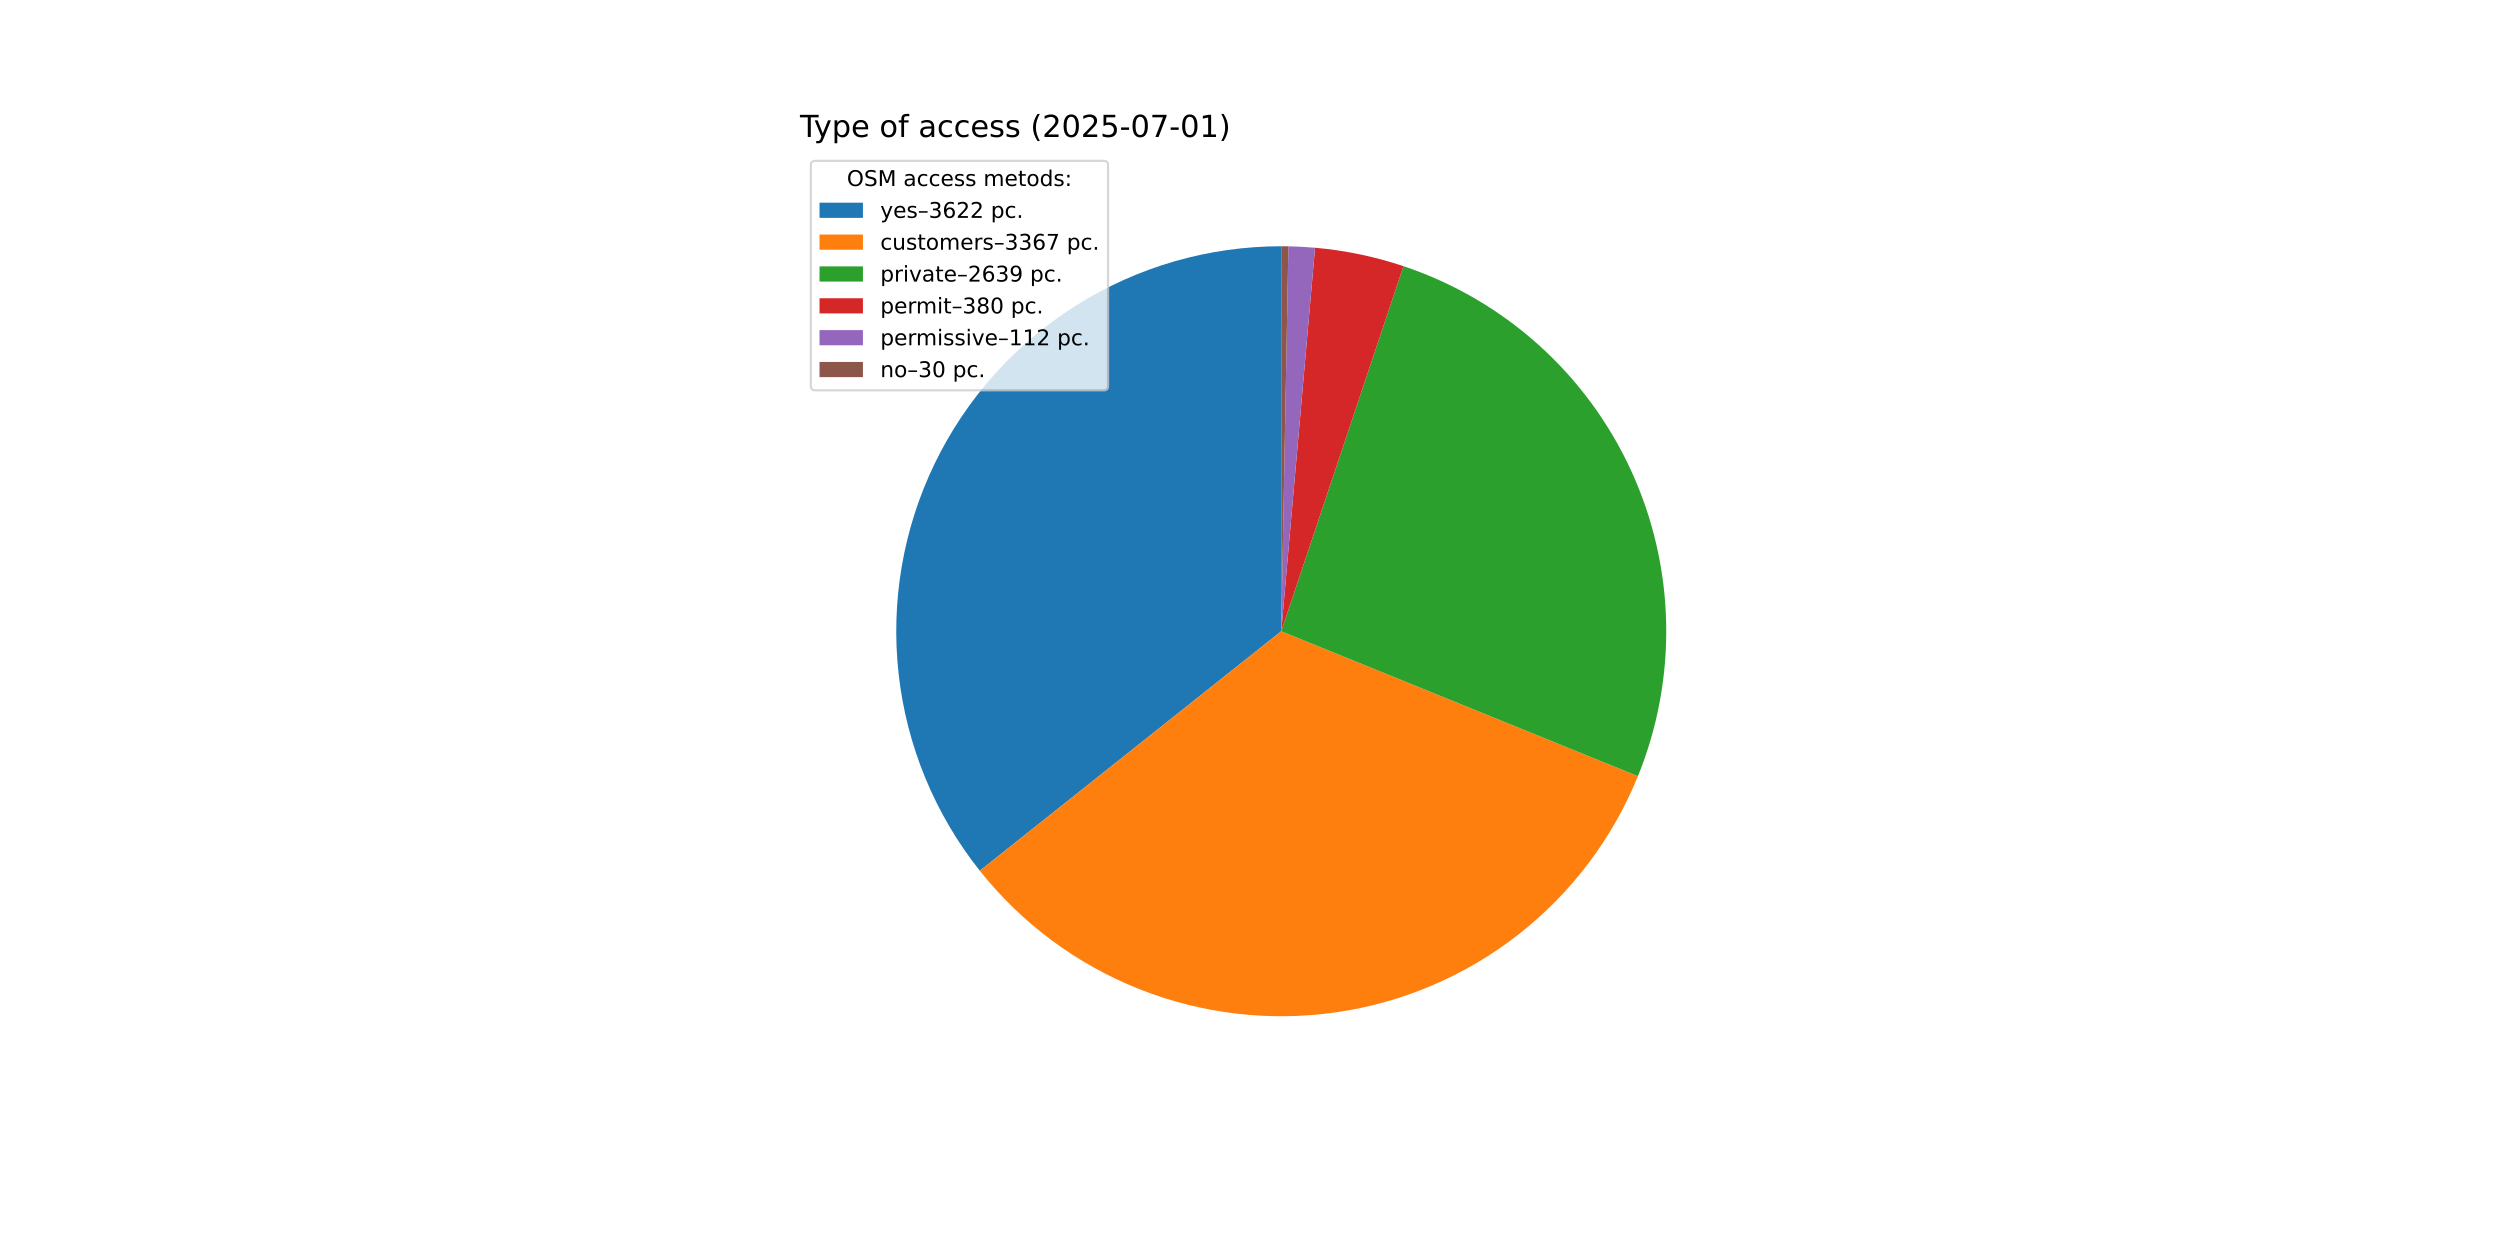
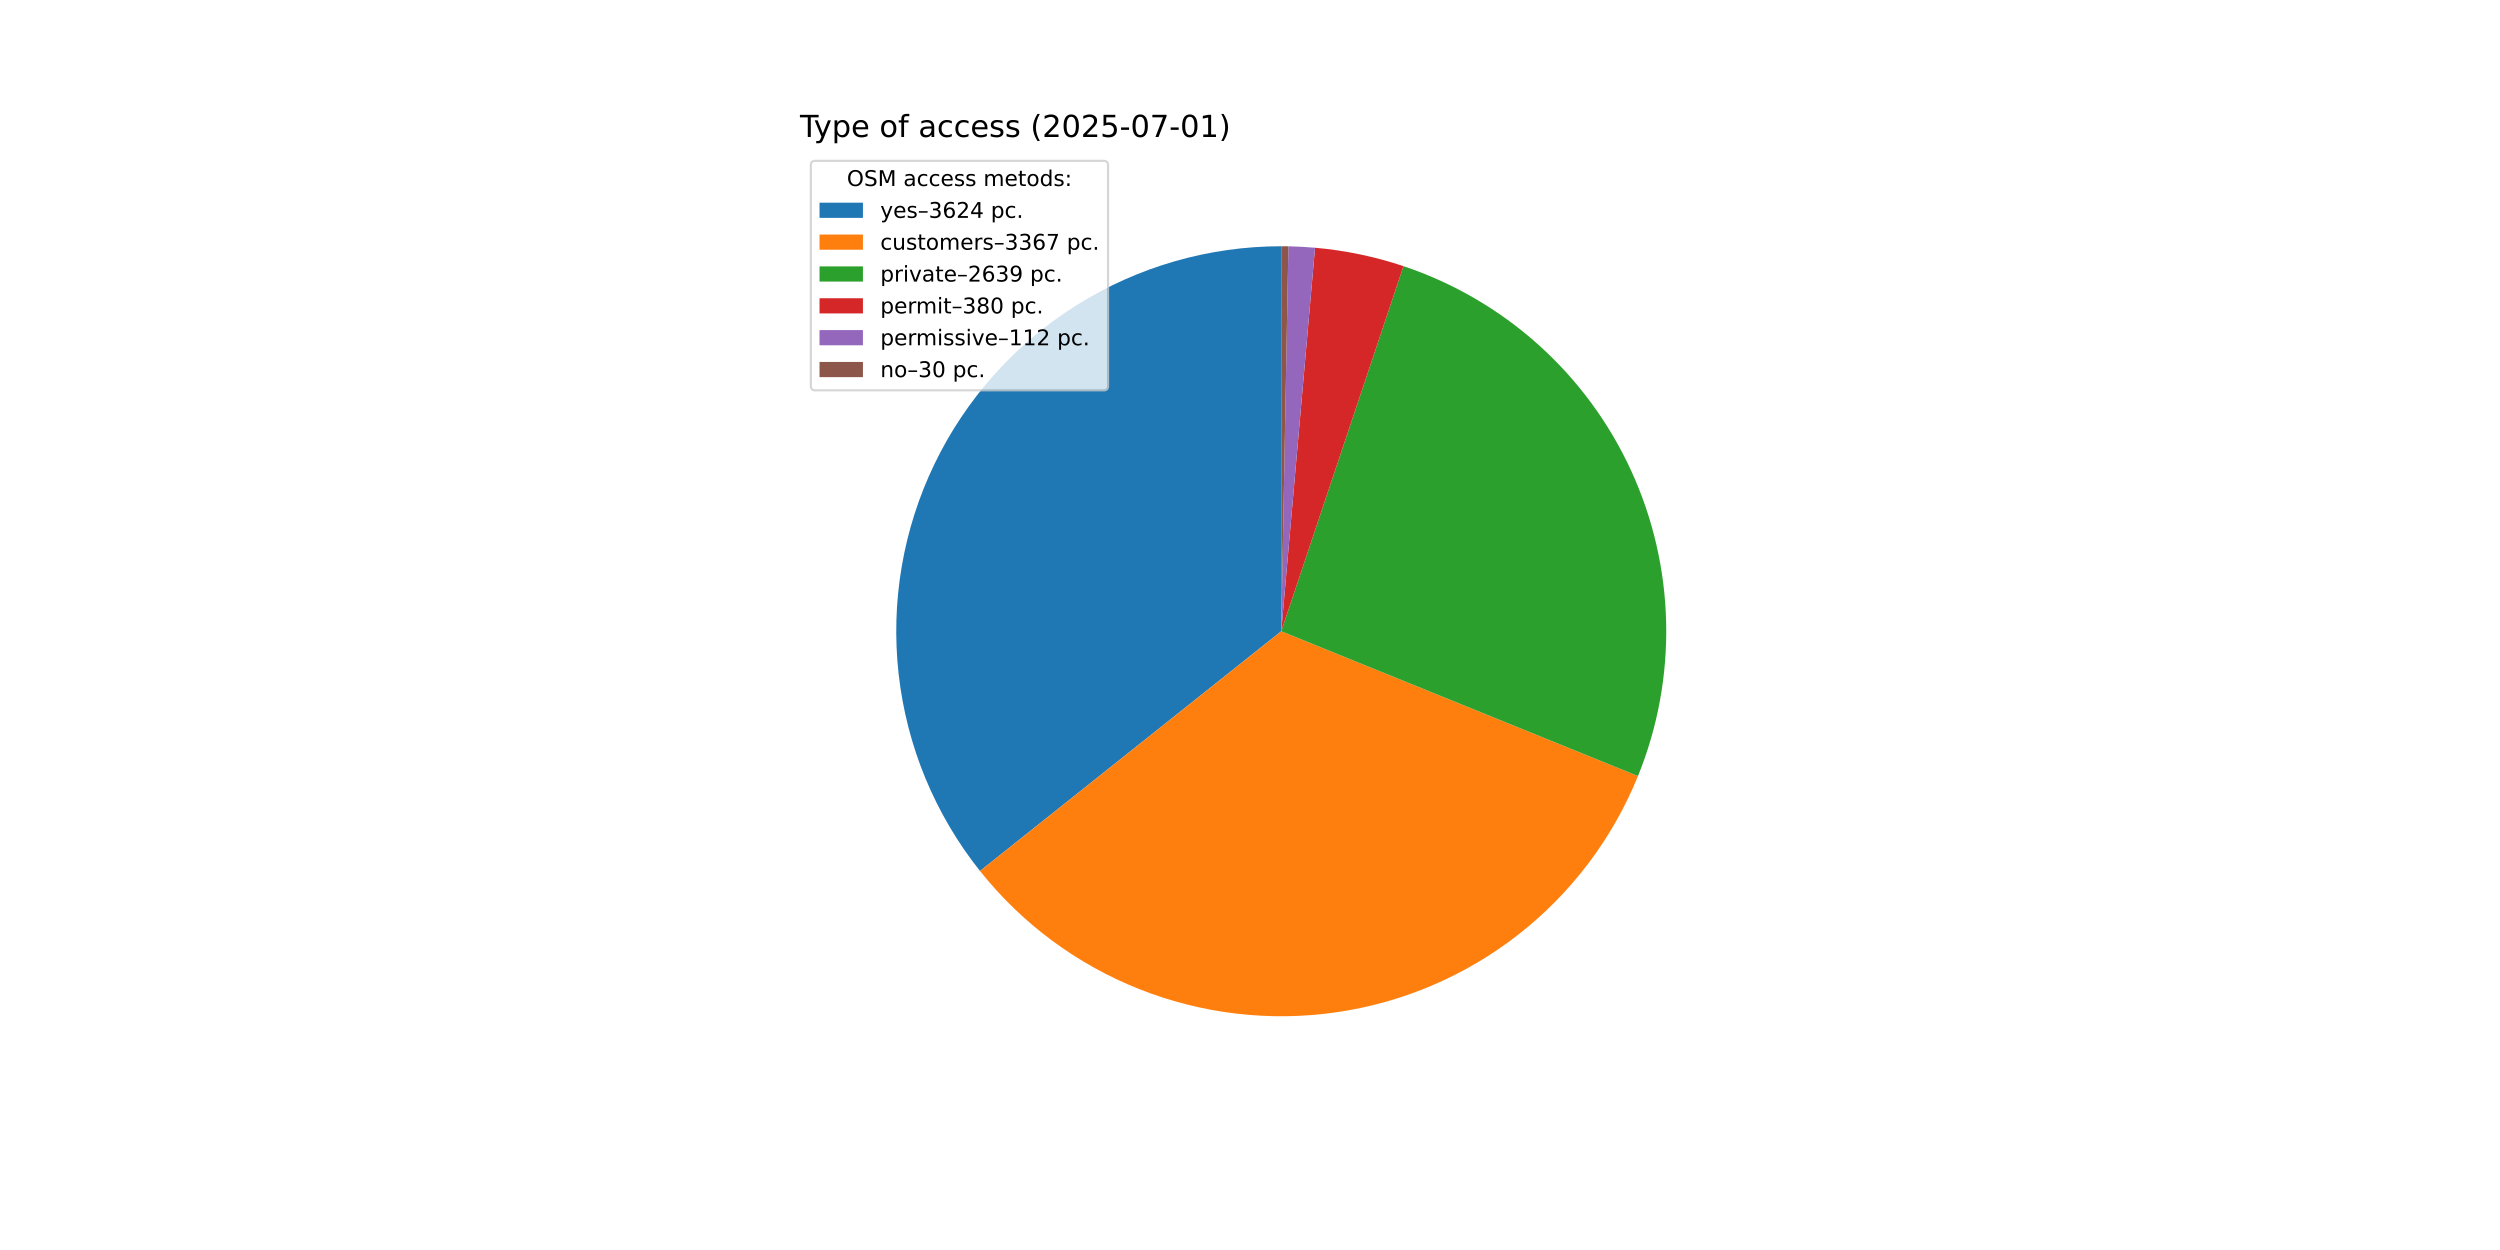
<svg xmlns="http://www.w3.org/2000/svg" xmlns:xlink="http://www.w3.org/1999/xlink" width="1152pt" height="576pt" viewBox="0 0 1152 576" version="1.1">
  <defs>
    <style type="text/css">*{stroke-linejoin: round; stroke-linecap: butt}</style>
  </defs>
  <g id="figure_1">
    <g id="patch_1">
      <path d="M 0 576  L 1152 576  L 1152 0  L 0 0  z " style="fill: #ffffff" />
    </g>
    <g id="axes_1">
      <g id="patch_2">
-         <path d="M 590.4 113.472  C 557.037 113.472 524.341 122.883 496.083 140.621  C 467.825 158.358 445.136 183.711 430.632 213.757  C 416.129 243.803 410.391 277.339 414.08 310.498  C 417.769 343.656 430.739 375.111 451.492 401.234  L 590.4 290.88  z " style="fill: #1f77b4" />
+         <path d="M 590.4 113.472  C 557.025 113.472 524.317 122.89 496.053 140.639  C 467.789 158.388 445.099 183.758 430.602 213.821  C 416.105 243.883 410.381 277.435 414.092 310.603  C 417.802 343.771 430.798 375.229 451.58 401.345  L 590.4 290.88  z " style="fill: #1f77b4" />
      </g>
      <g id="patch_3">
-         <path d="M 451.492 401.234  C 470.767 425.497 496.067 444.291 524.862 455.739  C 553.657 467.186 584.956 470.892 615.628 466.485  C 646.3 462.079 675.29 449.712 699.698 430.621  C 724.106 411.53 743.092 386.374 754.757 357.666  L 590.4 290.88  z " style="fill: #ff7f0e" />
+         <path d="M 451.58 401.345  C 470.87 425.587 496.179 444.359 524.976 455.784  C 553.774 467.209 585.068 470.894 615.732 466.47  C 646.395 462.046 675.372 449.667 699.766 430.568  C 724.16 411.469 743.131 386.309 754.783 357.603  L 590.4 290.88  z " style="fill: #ff7f0e" />
      </g>
      <g id="patch_4">
-         <path d="M 754.757 357.666  C 763.88 335.214 768.307 311.128 767.763 286.899  C 767.22 262.67 761.717 238.808 751.595 216.787  C 741.474 194.767 726.946 175.052 708.912 158.863  C 690.877 142.673 669.715 130.349 646.734 122.654  L 590.4 290.88  z " style="fill: #2ca02c" />
+         <path d="M 754.783 357.603  C 763.896 335.151 768.313 311.069 767.762 286.845  C 767.211 262.621 761.703 238.765 751.578 216.751  C 741.454 194.737 726.926 175.029 708.893 158.846  C 690.859 142.662 669.7 130.343 646.724 122.65  L 590.4 290.88  z " style="fill: #2ca02c" />
      </g>
      <g id="patch_5">
-         <path d="M 646.734 122.654  C 640.137 120.445 633.416 118.625 626.605 117.206  C 619.794 115.786 612.905 114.768 605.975 114.157  L 590.4 290.88  z " style="fill: #d62728" />
+         <path d="M 646.724 122.65  C 640.127 120.442 633.407 118.623 626.598 117.204  C 619.788 115.785 612.901 114.767 605.972 114.157  L 590.4 290.88  z " style="fill: #d62728" />
      </g>
      <g id="patch_6">
-         <path d="M 605.975 114.157  C 603.933 113.977 601.887 113.832 599.84 113.723  C 597.793 113.614 595.744 113.541 593.695 113.503  L 590.4 290.88  z " style="fill: #9467bd" />
+         <path d="M 605.972 114.157  C 603.93 113.977 601.885 113.832 599.838 113.723  C 597.792 113.614 595.743 113.541 593.694 113.503  L 590.4 290.88  z " style="fill: #9467bd" />
      </g>
      <g id="patch_7">
-         <path d="M 593.695 113.503  C 593.146 113.492 592.596 113.485 592.047 113.48  C 591.498 113.475 590.949 113.472 590.4 113.472  L 590.4 290.88  z " style="fill: #8c564b" />
+         <path d="M 593.694 113.503  C 593.145 113.492 592.596 113.485 592.047 113.48  C 591.498 113.475 590.949 113.472 590.4 113.472  L 590.4 290.88  z " style="fill: #8c564b" />
      </g>
      <g id="matplotlib.axis_1" />
      <g id="matplotlib.axis_2" />
      <g id="text_1">
        <g transform="translate(368.64 63.12) scale(0.14 -0.14)">
          <defs>
            <path id="DejaVuSans-54" d="M -19 4666  L 3928 4666  L 3928 4134  L 2272 4134  L 2272 0  L 1638 0  L 1638 4134  L -19 4134  L -19 4666  z " transform="scale(0.015625)" />
            <path id="DejaVuSans-79" d="M 2059 -325  Q 1816 -950 1584 -1140  Q 1353 -1331 966 -1331  L 506 -1331  L 506 -850  L 844 -850  Q 1081 -850 1212 -737  Q 1344 -625 1503 -206  L 1606 56  L 191 3500  L 800 3500  L 1894 763  L 2988 3500  L 3597 3500  L 2059 -325  z " transform="scale(0.015625)" />
            <path id="DejaVuSans-70" d="M 1159 525  L 1159 -1331  L 581 -1331  L 581 3500  L 1159 3500  L 1159 2969  Q 1341 3281 1617 3432  Q 1894 3584 2278 3584  Q 2916 3584 3314 3078  Q 3713 2572 3713 1747  Q 3713 922 3314 415  Q 2916 -91 2278 -91  Q 1894 -91 1617 61  Q 1341 213 1159 525  z M 3116 1747  Q 3116 2381 2855 2742  Q 2594 3103 2138 3103  Q 1681 3103 1420 2742  Q 1159 2381 1159 1747  Q 1159 1113 1420 752  Q 1681 391 2138 391  Q 2594 391 2855 752  Q 3116 1113 3116 1747  z " transform="scale(0.015625)" />
            <path id="DejaVuSans-65" d="M 3597 1894  L 3597 1613  L 953 1613  Q 991 1019 1311 708  Q 1631 397 2203 397  Q 2534 397 2845 478  Q 3156 559 3463 722  L 3463 178  Q 3153 47 2828 -22  Q 2503 -91 2169 -91  Q 1331 -91 842 396  Q 353 884 353 1716  Q 353 2575 817 3079  Q 1281 3584 2069 3584  Q 2775 3584 3186 3129  Q 3597 2675 3597 1894  z M 3022 2063  Q 3016 2534 2758 2815  Q 2500 3097 2075 3097  Q 1594 3097 1305 2825  Q 1016 2553 972 2059  L 3022 2063  z " transform="scale(0.015625)" />
            <path id="DejaVuSans-20" transform="scale(0.015625)" />
            <path id="DejaVuSans-6f" d="M 1959 3097  Q 1497 3097 1228 2736  Q 959 2375 959 1747  Q 959 1119 1226 758  Q 1494 397 1959 397  Q 2419 397 2687 759  Q 2956 1122 2956 1747  Q 2956 2369 2687 2733  Q 2419 3097 1959 3097  z M 1959 3584  Q 2709 3584 3137 3096  Q 3566 2609 3566 1747  Q 3566 888 3137 398  Q 2709 -91 1959 -91  Q 1206 -91 779 398  Q 353 888 353 1747  Q 353 2609 779 3096  Q 1206 3584 1959 3584  z " transform="scale(0.015625)" />
            <path id="DejaVuSans-66" d="M 2375 4863  L 2375 4384  L 1825 4384  Q 1516 4384 1395 4259  Q 1275 4134 1275 3809  L 1275 3500  L 2222 3500  L 2222 3053  L 1275 3053  L 1275 0  L 697 0  L 697 3053  L 147 3053  L 147 3500  L 697 3500  L 697 3744  Q 697 4328 969 4595  Q 1241 4863 1831 4863  L 2375 4863  z " transform="scale(0.015625)" />
            <path id="DejaVuSans-61" d="M 2194 1759  Q 1497 1759 1228 1600  Q 959 1441 959 1056  Q 959 750 1161 570  Q 1363 391 1709 391  Q 2188 391 2477 730  Q 2766 1069 2766 1631  L 2766 1759  L 2194 1759  z M 3341 1997  L 3341 0  L 2766 0  L 2766 531  Q 2569 213 2275 61  Q 1981 -91 1556 -91  Q 1019 -91 701 211  Q 384 513 384 1019  Q 384 1609 779 1909  Q 1175 2209 1959 2209  L 2766 2209  L 2766 2266  Q 2766 2663 2505 2880  Q 2244 3097 1772 3097  Q 1472 3097 1187 3025  Q 903 2953 641 2809  L 641 3341  Q 956 3463 1253 3523  Q 1550 3584 1831 3584  Q 2591 3584 2966 3190  Q 3341 2797 3341 1997  z " transform="scale(0.015625)" />
            <path id="DejaVuSans-63" d="M 3122 3366  L 3122 2828  Q 2878 2963 2633 3030  Q 2388 3097 2138 3097  Q 1578 3097 1268 2742  Q 959 2388 959 1747  Q 959 1106 1268 751  Q 1578 397 2138 397  Q 2388 397 2633 464  Q 2878 531 3122 666  L 3122 134  Q 2881 22 2623 -34  Q 2366 -91 2075 -91  Q 1284 -91 818 406  Q 353 903 353 1747  Q 353 2603 823 3093  Q 1294 3584 2113 3584  Q 2378 3584 2631 3529  Q 2884 3475 3122 3366  z " transform="scale(0.015625)" />
            <path id="DejaVuSans-73" d="M 2834 3397  L 2834 2853  Q 2591 2978 2328 3040  Q 2066 3103 1784 3103  Q 1356 3103 1142 2972  Q 928 2841 928 2578  Q 928 2378 1081 2264  Q 1234 2150 1697 2047  L 1894 2003  Q 2506 1872 2764 1633  Q 3022 1394 3022 966  Q 3022 478 2636 193  Q 2250 -91 1575 -91  Q 1294 -91 989 -36  Q 684 19 347 128  L 347 722  Q 666 556 975 473  Q 1284 391 1588 391  Q 1994 391 2212 530  Q 2431 669 2431 922  Q 2431 1156 2273 1281  Q 2116 1406 1581 1522  L 1381 1569  Q 847 1681 609 1914  Q 372 2147 372 2553  Q 372 3047 722 3315  Q 1072 3584 1716 3584  Q 2034 3584 2315 3537  Q 2597 3491 2834 3397  z " transform="scale(0.015625)" />
            <path id="DejaVuSans-28" d="M 1984 4856  Q 1566 4138 1362 3434  Q 1159 2731 1159 2009  Q 1159 1288 1364 580  Q 1569 -128 1984 -844  L 1484 -844  Q 1016 -109 783 600  Q 550 1309 550 2009  Q 550 2706 781 3412  Q 1013 4119 1484 4856  L 1984 4856  z " transform="scale(0.015625)" />
            <path id="DejaVuSans-32" d="M 1228 531  L 3431 531  L 3431 0  L 469 0  L 469 531  Q 828 903 1448 1529  Q 2069 2156 2228 2338  Q 2531 2678 2651 2914  Q 2772 3150 2772 3378  Q 2772 3750 2511 3984  Q 2250 4219 1831 4219  Q 1534 4219 1204 4116  Q 875 4013 500 3803  L 500 4441  Q 881 4594 1212 4672  Q 1544 4750 1819 4750  Q 2544 4750 2975 4387  Q 3406 4025 3406 3419  Q 3406 3131 3298 2873  Q 3191 2616 2906 2266  Q 2828 2175 2409 1742  Q 1991 1309 1228 531  z " transform="scale(0.015625)" />
            <path id="DejaVuSans-30" d="M 2034 4250  Q 1547 4250 1301 3770  Q 1056 3291 1056 2328  Q 1056 1369 1301 889  Q 1547 409 2034 409  Q 2525 409 2770 889  Q 3016 1369 3016 2328  Q 3016 3291 2770 3770  Q 2525 4250 2034 4250  z M 2034 4750  Q 2819 4750 3233 4129  Q 3647 3509 3647 2328  Q 3647 1150 3233 529  Q 2819 -91 2034 -91  Q 1250 -91 836 529  Q 422 1150 422 2328  Q 422 3509 836 4129  Q 1250 4750 2034 4750  z " transform="scale(0.015625)" />
            <path id="DejaVuSans-35" d="M 691 4666  L 3169 4666  L 3169 4134  L 1269 4134  L 1269 2991  Q 1406 3038 1543 3061  Q 1681 3084 1819 3084  Q 2600 3084 3056 2656  Q 3513 2228 3513 1497  Q 3513 744 3044 326  Q 2575 -91 1722 -91  Q 1428 -91 1123 -41  Q 819 9 494 109  L 494 744  Q 775 591 1075 516  Q 1375 441 1709 441  Q 2250 441 2565 725  Q 2881 1009 2881 1497  Q 2881 1984 2565 2268  Q 2250 2553 1709 2553  Q 1456 2553 1204 2497  Q 953 2441 691 2322  L 691 4666  z " transform="scale(0.015625)" />
            <path id="DejaVuSans-2d" d="M 313 2009  L 1997 2009  L 1997 1497  L 313 1497  L 313 2009  z " transform="scale(0.015625)" />
            <path id="DejaVuSans-37" d="M 525 4666  L 3525 4666  L 3525 4397  L 1831 0  L 1172 0  L 2766 4134  L 525 4134  L 525 4666  z " transform="scale(0.015625)" />
            <path id="DejaVuSans-31" d="M 794 531  L 1825 531  L 1825 4091  L 703 3866  L 703 4441  L 1819 4666  L 2450 4666  L 2450 531  L 3481 531  L 3481 0  L 794 0  L 794 531  z " transform="scale(0.015625)" />
            <path id="DejaVuSans-29" d="M 513 4856  L 1013 4856  Q 1481 4119 1714 3412  Q 1947 2706 1947 2009  Q 1947 1309 1714 600  Q 1481 -109 1013 -844  L 513 -844  Q 928 -128 1133 580  Q 1338 1288 1338 2009  Q 1338 2731 1133 3434  Q 928 4138 513 4856  z " transform="scale(0.015625)" />
          </defs>
          <use xlink:href="#DejaVuSans-54" />
          <use xlink:href="#DejaVuSans-79" x="45.459" />
          <use xlink:href="#DejaVuSans-70" x="104.639" />
          <use xlink:href="#DejaVuSans-65" x="168.115" />
          <use xlink:href="#DejaVuSans-20" x="229.639" />
          <use xlink:href="#DejaVuSans-6f" x="261.426" />
          <use xlink:href="#DejaVuSans-66" x="322.607" />
          <use xlink:href="#DejaVuSans-20" x="357.812" />
          <use xlink:href="#DejaVuSans-61" x="389.6" />
          <use xlink:href="#DejaVuSans-63" x="450.879" />
          <use xlink:href="#DejaVuSans-63" x="505.859" />
          <use xlink:href="#DejaVuSans-65" x="560.84" />
          <use xlink:href="#DejaVuSans-73" x="622.363" />
          <use xlink:href="#DejaVuSans-73" x="674.463" />
          <use xlink:href="#DejaVuSans-20" x="726.562" />
          <use xlink:href="#DejaVuSans-28" x="758.35" />
          <use xlink:href="#DejaVuSans-32" x="797.363" />
          <use xlink:href="#DejaVuSans-30" x="860.986" />
          <use xlink:href="#DejaVuSans-32" x="924.609" />
          <use xlink:href="#DejaVuSans-35" x="988.232" />
          <use xlink:href="#DejaVuSans-2d" x="1051.855" />
          <use xlink:href="#DejaVuSans-30" x="1087.939" />
          <use xlink:href="#DejaVuSans-37" x="1151.562" />
          <use xlink:href="#DejaVuSans-2d" x="1215.186" />
          <use xlink:href="#DejaVuSans-30" x="1251.27" />
          <use xlink:href="#DejaVuSans-31" x="1314.893" />
          <use xlink:href="#DejaVuSans-29" x="1378.516" />
        </g>
      </g>
      <g id="legend_1">
        <g id="patch_8">
          <path d="M 375.64 179.867  L 508.592 179.867  Q 510.592 179.867 510.592 177.867  L 510.592 76.12  Q 510.592 74.12 508.592 74.12  L 375.64 74.12  Q 373.64 74.12 373.64 76.12  L 373.64 177.867  Q 373.64 179.867 375.64 179.867  z " style="fill: #ffffff; opacity: 0.8; stroke: #cccccc; stroke-linejoin: miter" />
        </g>
        <g id="text_2">
          <g transform="translate(390.2353 85.71844) scale(0.1 -0.1)">
            <defs>
              <path id="DejaVuSans-4f" d="M 2522 4238  Q 1834 4238 1429 3725  Q 1025 3213 1025 2328  Q 1025 1447 1429 934  Q 1834 422 2522 422  Q 3209 422 3611 934  Q 4013 1447 4013 2328  Q 4013 3213 3611 3725  Q 3209 4238 2522 4238  z M 2522 4750  Q 3503 4750 4090 4092  Q 4678 3434 4678 2328  Q 4678 1225 4090 567  Q 3503 -91 2522 -91  Q 1538 -91 948 565  Q 359 1222 359 2328  Q 359 3434 948 4092  Q 1538 4750 2522 4750  z " transform="scale(0.015625)" />
              <path id="DejaVuSans-53" d="M 3425 4513  L 3425 3897  Q 3066 4069 2747 4153  Q 2428 4238 2131 4238  Q 1616 4238 1336 4038  Q 1056 3838 1056 3469  Q 1056 3159 1242 3001  Q 1428 2844 1947 2747  L 2328 2669  Q 3034 2534 3370 2195  Q 3706 1856 3706 1288  Q 3706 609 3251 259  Q 2797 -91 1919 -91  Q 1588 -91 1214 -16  Q 841 59 441 206  L 441 856  Q 825 641 1194 531  Q 1563 422 1919 422  Q 2459 422 2753 634  Q 3047 847 3047 1241  Q 3047 1584 2836 1778  Q 2625 1972 2144 2069  L 1759 2144  Q 1053 2284 737 2584  Q 422 2884 422 3419  Q 422 4038 858 4394  Q 1294 4750 2059 4750  Q 2388 4750 2728 4690  Q 3069 4631 3425 4513  z " transform="scale(0.015625)" />
              <path id="DejaVuSans-4d" d="M 628 4666  L 1569 4666  L 2759 1491  L 3956 4666  L 4897 4666  L 4897 0  L 4281 0  L 4281 4097  L 3078 897  L 2444 897  L 1241 4097  L 1241 0  L 628 0  L 628 4666  z " transform="scale(0.015625)" />
              <path id="DejaVuSans-6d" d="M 3328 2828  Q 3544 3216 3844 3400  Q 4144 3584 4550 3584  Q 5097 3584 5394 3201  Q 5691 2819 5691 2113  L 5691 0  L 5113 0  L 5113 2094  Q 5113 2597 4934 2840  Q 4756 3084 4391 3084  Q 3944 3084 3684 2787  Q 3425 2491 3425 1978  L 3425 0  L 2847 0  L 2847 2094  Q 2847 2600 2669 2842  Q 2491 3084 2119 3084  Q 1678 3084 1418 2786  Q 1159 2488 1159 1978  L 1159 0  L 581 0  L 581 3500  L 1159 3500  L 1159 2956  Q 1356 3278 1631 3431  Q 1906 3584 2284 3584  Q 2666 3584 2933 3390  Q 3200 3197 3328 2828  z " transform="scale(0.015625)" />
              <path id="DejaVuSans-74" d="M 1172 4494  L 1172 3500  L 2356 3500  L 2356 3053  L 1172 3053  L 1172 1153  Q 1172 725 1289 603  Q 1406 481 1766 481  L 2356 481  L 2356 0  L 1766 0  Q 1100 0 847 248  Q 594 497 594 1153  L 594 3053  L 172 3053  L 172 3500  L 594 3500  L 594 4494  L 1172 4494  z " transform="scale(0.015625)" />
              <path id="DejaVuSans-64" d="M 2906 2969  L 2906 4863  L 3481 4863  L 3481 0  L 2906 0  L 2906 525  Q 2725 213 2448 61  Q 2172 -91 1784 -91  Q 1150 -91 751 415  Q 353 922 353 1747  Q 353 2572 751 3078  Q 1150 3584 1784 3584  Q 2172 3584 2448 3432  Q 2725 3281 2906 2969  z M 947 1747  Q 947 1113 1208 752  Q 1469 391 1925 391  Q 2381 391 2643 752  Q 2906 1113 2906 1747  Q 2906 2381 2643 2742  Q 2381 3103 1925 3103  Q 1469 3103 1208 2742  Q 947 2381 947 1747  z " transform="scale(0.015625)" />
              <path id="DejaVuSans-3a" d="M 750 794  L 1409 794  L 1409 0  L 750 0  L 750 794  z M 750 3309  L 1409 3309  L 1409 2516  L 750 2516  L 750 3309  z " transform="scale(0.015625)" />
            </defs>
            <use xlink:href="#DejaVuSans-4f" />
            <use xlink:href="#DejaVuSans-53" x="78.711" />
            <use xlink:href="#DejaVuSans-4d" x="142.188" />
            <use xlink:href="#DejaVuSans-20" x="228.467" />
            <use xlink:href="#DejaVuSans-61" x="260.254" />
            <use xlink:href="#DejaVuSans-63" x="321.533" />
            <use xlink:href="#DejaVuSans-63" x="376.514" />
            <use xlink:href="#DejaVuSans-65" x="431.494" />
            <use xlink:href="#DejaVuSans-73" x="493.018" />
            <use xlink:href="#DejaVuSans-73" x="545.117" />
            <use xlink:href="#DejaVuSans-20" x="597.217" />
            <use xlink:href="#DejaVuSans-6d" x="629.004" />
            <use xlink:href="#DejaVuSans-65" x="726.416" />
            <use xlink:href="#DejaVuSans-74" x="787.939" />
            <use xlink:href="#DejaVuSans-6f" x="827.148" />
            <use xlink:href="#DejaVuSans-64" x="888.33" />
            <use xlink:href="#DejaVuSans-73" x="951.807" />
            <use xlink:href="#DejaVuSans-3a" x="1003.906" />
          </g>
        </g>
        <g id="patch_9">
          <path d="M 377.64 100.397  L 397.64 100.397  L 397.64 93.397  L 377.64 93.397  z " style="fill: #1f77b4" />
        </g>
        <g id="text_3">
          <g transform="translate(405.64 100.3966) scale(0.1 -0.1)">
            <defs>
              <path id="DejaVuSans-2013" d="M 313 1978  L 2888 1978  L 2888 1528  L 313 1528  L 313 1978  z " transform="scale(0.015625)" />
              <path id="DejaVuSans-33" d="M 2597 2516  Q 3050 2419 3304 2112  Q 3559 1806 3559 1356  Q 3559 666 3084 287  Q 2609 -91 1734 -91  Q 1441 -91 1130 -33  Q 819 25 488 141  L 488 750  Q 750 597 1062 519  Q 1375 441 1716 441  Q 2309 441 2620 675  Q 2931 909 2931 1356  Q 2931 1769 2642 2001  Q 2353 2234 1838 2234  L 1294 2234  L 1294 2753  L 1863 2753  Q 2328 2753 2575 2939  Q 2822 3125 2822 3475  Q 2822 3834 2567 4026  Q 2313 4219 1838 4219  Q 1578 4219 1281 4162  Q 984 4106 628 3988  L 628 4550  Q 988 4650 1302 4700  Q 1616 4750 1894 4750  Q 2613 4750 3031 4423  Q 3450 4097 3450 3541  Q 3450 3153 3228 2886  Q 3006 2619 2597 2516  z " transform="scale(0.015625)" />
              <path id="DejaVuSans-36" d="M 2113 2584  Q 1688 2584 1439 2293  Q 1191 2003 1191 1497  Q 1191 994 1439 701  Q 1688 409 2113 409  Q 2538 409 2786 701  Q 3034 994 3034 1497  Q 3034 2003 2786 2293  Q 2538 2584 2113 2584  z M 3366 4563  L 3366 3988  Q 3128 4100 2886 4159  Q 2644 4219 2406 4219  Q 1781 4219 1451 3797  Q 1122 3375 1075 2522  Q 1259 2794 1537 2939  Q 1816 3084 2150 3084  Q 2853 3084 3261 2657  Q 3669 2231 3669 1497  Q 3669 778 3244 343  Q 2819 -91 2113 -91  Q 1303 -91 875 529  Q 447 1150 447 2328  Q 447 3434 972 4092  Q 1497 4750 2381 4750  Q 2619 4750 2861 4703  Q 3103 4656 3366 4563  z " transform="scale(0.015625)" />
+               <path id="DejaVuSans-34" d="M 2419 4116  L 825 1625  L 2419 1625  L 2419 4116  z M 2253 4666  L 3047 4666  L 3047 1625  L 3713 1625  L 3713 1100  L 3047 1100  L 3047 0  L 2419 0  L 2419 1100  L 313 1100  L 313 1709  L 2253 4666  z " transform="scale(0.015625)" />
              <path id="DejaVuSans-2e" d="M 684 794  L 1344 794  L 1344 0  L 684 0  L 684 794  z " transform="scale(0.015625)" />
            </defs>
            <use xlink:href="#DejaVuSans-79" />
            <use xlink:href="#DejaVuSans-65" x="59.18" />
            <use xlink:href="#DejaVuSans-73" x="120.703" />
            <use xlink:href="#DejaVuSans-2013" x="172.803" />
            <use xlink:href="#DejaVuSans-33" x="222.803" />
            <use xlink:href="#DejaVuSans-36" x="286.426" />
            <use xlink:href="#DejaVuSans-32" x="350.049" />
-             <use xlink:href="#DejaVuSans-32" x="413.672" />
+             <use xlink:href="#DejaVuSans-34" x="413.672" />
            <use xlink:href="#DejaVuSans-20" x="477.295" />
            <use xlink:href="#DejaVuSans-70" x="509.082" />
            <use xlink:href="#DejaVuSans-63" x="572.559" />
            <use xlink:href="#DejaVuSans-2e" x="627.539" />
          </g>
        </g>
        <g id="patch_10">
          <path d="M 377.64 115.075  L 397.64 115.075  L 397.64 108.075  L 377.64 108.075  z " style="fill: #ff7f0e" />
        </g>
        <g id="text_4">
          <g transform="translate(405.64 115.0747) scale(0.1 -0.1)">
            <defs>
              <path id="DejaVuSans-75" d="M 544 1381  L 544 3500  L 1119 3500  L 1119 1403  Q 1119 906 1312 657  Q 1506 409 1894 409  Q 2359 409 2629 706  Q 2900 1003 2900 1516  L 2900 3500  L 3475 3500  L 3475 0  L 2900 0  L 2900 538  Q 2691 219 2414 64  Q 2138 -91 1772 -91  Q 1169 -91 856 284  Q 544 659 544 1381  z M 1991 3584  L 1991 3584  z " transform="scale(0.015625)" />
              <path id="DejaVuSans-72" d="M 2631 2963  Q 2534 3019 2420 3045  Q 2306 3072 2169 3072  Q 1681 3072 1420 2755  Q 1159 2438 1159 1844  L 1159 0  L 581 0  L 581 3500  L 1159 3500  L 1159 2956  Q 1341 3275 1631 3429  Q 1922 3584 2338 3584  Q 2397 3584 2469 3576  Q 2541 3569 2628 3553  L 2631 2963  z " transform="scale(0.015625)" />
            </defs>
            <use xlink:href="#DejaVuSans-63" />
            <use xlink:href="#DejaVuSans-75" x="54.98" />
            <use xlink:href="#DejaVuSans-73" x="118.359" />
            <use xlink:href="#DejaVuSans-74" x="170.459" />
            <use xlink:href="#DejaVuSans-6f" x="209.668" />
            <use xlink:href="#DejaVuSans-6d" x="270.85" />
            <use xlink:href="#DejaVuSans-65" x="368.262" />
            <use xlink:href="#DejaVuSans-72" x="429.785" />
            <use xlink:href="#DejaVuSans-73" x="470.898" />
            <use xlink:href="#DejaVuSans-2013" x="522.998" />
            <use xlink:href="#DejaVuSans-33" x="572.998" />
            <use xlink:href="#DejaVuSans-33" x="636.621" />
            <use xlink:href="#DejaVuSans-36" x="700.244" />
            <use xlink:href="#DejaVuSans-37" x="763.867" />
            <use xlink:href="#DejaVuSans-20" x="827.49" />
            <use xlink:href="#DejaVuSans-70" x="859.277" />
            <use xlink:href="#DejaVuSans-63" x="922.754" />
            <use xlink:href="#DejaVuSans-2e" x="977.734" />
          </g>
        </g>
        <g id="patch_11">
          <path d="M 377.64 129.753  L 397.64 129.753  L 397.64 122.753  L 377.64 122.753  z " style="fill: #2ca02c" />
        </g>
        <g id="text_5">
          <g transform="translate(405.64 129.7528) scale(0.1 -0.1)">
            <defs>
              <path id="DejaVuSans-69" d="M 603 3500  L 1178 3500  L 1178 0  L 603 0  L 603 3500  z M 603 4863  L 1178 4863  L 1178 4134  L 603 4134  L 603 4863  z " transform="scale(0.015625)" />
              <path id="DejaVuSans-76" d="M 191 3500  L 800 3500  L 1894 563  L 2988 3500  L 3597 3500  L 2284 0  L 1503 0  L 191 3500  z " transform="scale(0.015625)" />
              <path id="DejaVuSans-39" d="M 703 97  L 703 672  Q 941 559 1184 500  Q 1428 441 1663 441  Q 2288 441 2617 861  Q 2947 1281 2994 2138  Q 2813 1869 2534 1725  Q 2256 1581 1919 1581  Q 1219 1581 811 2004  Q 403 2428 403 3163  Q 403 3881 828 4315  Q 1253 4750 1959 4750  Q 2769 4750 3195 4129  Q 3622 3509 3622 2328  Q 3622 1225 3098 567  Q 2575 -91 1691 -91  Q 1453 -91 1209 -44  Q 966 3 703 97  z M 1959 2075  Q 2384 2075 2632 2365  Q 2881 2656 2881 3163  Q 2881 3666 2632 3958  Q 2384 4250 1959 4250  Q 1534 4250 1286 3958  Q 1038 3666 1038 3163  Q 1038 2656 1286 2365  Q 1534 2075 1959 2075  z " transform="scale(0.015625)" />
            </defs>
            <use xlink:href="#DejaVuSans-70" />
            <use xlink:href="#DejaVuSans-72" x="63.477" />
            <use xlink:href="#DejaVuSans-69" x="104.59" />
            <use xlink:href="#DejaVuSans-76" x="132.373" />
            <use xlink:href="#DejaVuSans-61" x="191.553" />
            <use xlink:href="#DejaVuSans-74" x="252.832" />
            <use xlink:href="#DejaVuSans-65" x="292.041" />
            <use xlink:href="#DejaVuSans-2013" x="353.564" />
            <use xlink:href="#DejaVuSans-32" x="403.564" />
            <use xlink:href="#DejaVuSans-36" x="467.188" />
            <use xlink:href="#DejaVuSans-33" x="530.811" />
            <use xlink:href="#DejaVuSans-39" x="594.434" />
            <use xlink:href="#DejaVuSans-20" x="658.057" />
            <use xlink:href="#DejaVuSans-70" x="689.844" />
            <use xlink:href="#DejaVuSans-63" x="753.32" />
            <use xlink:href="#DejaVuSans-2e" x="808.301" />
          </g>
        </g>
        <g id="patch_12">
          <path d="M 377.64 144.431  L 397.64 144.431  L 397.64 137.431  L 377.64 137.431  z " style="fill: #d62728" />
        </g>
        <g id="text_6">
          <g transform="translate(405.64 144.4309) scale(0.1 -0.1)">
            <defs>
              <path id="DejaVuSans-38" d="M 2034 2216  Q 1584 2216 1326 1975  Q 1069 1734 1069 1313  Q 1069 891 1326 650  Q 1584 409 2034 409  Q 2484 409 2743 651  Q 3003 894 3003 1313  Q 3003 1734 2745 1975  Q 2488 2216 2034 2216  z M 1403 2484  Q 997 2584 770 2862  Q 544 3141 544 3541  Q 544 4100 942 4425  Q 1341 4750 2034 4750  Q 2731 4750 3128 4425  Q 3525 4100 3525 3541  Q 3525 3141 3298 2862  Q 3072 2584 2669 2484  Q 3125 2378 3379 2068  Q 3634 1759 3634 1313  Q 3634 634 3220 271  Q 2806 -91 2034 -91  Q 1263 -91 848 271  Q 434 634 434 1313  Q 434 1759 690 2068  Q 947 2378 1403 2484  z M 1172 3481  Q 1172 3119 1398 2916  Q 1625 2713 2034 2713  Q 2441 2713 2670 2916  Q 2900 3119 2900 3481  Q 2900 3844 2670 4047  Q 2441 4250 2034 4250  Q 1625 4250 1398 4047  Q 1172 3844 1172 3481  z " transform="scale(0.015625)" />
            </defs>
            <use xlink:href="#DejaVuSans-70" />
            <use xlink:href="#DejaVuSans-65" x="63.477" />
            <use xlink:href="#DejaVuSans-72" x="125" />
            <use xlink:href="#DejaVuSans-6d" x="164.363" />
            <use xlink:href="#DejaVuSans-69" x="261.775" />
            <use xlink:href="#DejaVuSans-74" x="289.559" />
            <use xlink:href="#DejaVuSans-2013" x="328.768" />
            <use xlink:href="#DejaVuSans-33" x="378.768" />
            <use xlink:href="#DejaVuSans-38" x="442.391" />
            <use xlink:href="#DejaVuSans-30" x="506.014" />
            <use xlink:href="#DejaVuSans-20" x="569.637" />
            <use xlink:href="#DejaVuSans-70" x="601.424" />
            <use xlink:href="#DejaVuSans-63" x="664.9" />
            <use xlink:href="#DejaVuSans-2e" x="719.881" />
          </g>
        </g>
        <g id="patch_13">
          <path d="M 377.64 159.109  L 397.64 159.109  L 397.64 152.109  L 377.64 152.109  z " style="fill: #9467bd" />
        </g>
        <g id="text_7">
          <g transform="translate(405.64 159.1091) scale(0.1 -0.1)">
            <use xlink:href="#DejaVuSans-70" />
            <use xlink:href="#DejaVuSans-65" x="63.477" />
            <use xlink:href="#DejaVuSans-72" x="125" />
            <use xlink:href="#DejaVuSans-6d" x="164.363" />
            <use xlink:href="#DejaVuSans-69" x="261.775" />
            <use xlink:href="#DejaVuSans-73" x="289.559" />
            <use xlink:href="#DejaVuSans-73" x="341.658" />
            <use xlink:href="#DejaVuSans-69" x="393.758" />
            <use xlink:href="#DejaVuSans-76" x="421.541" />
            <use xlink:href="#DejaVuSans-65" x="480.721" />
            <use xlink:href="#DejaVuSans-2013" x="542.244" />
            <use xlink:href="#DejaVuSans-31" x="592.244" />
            <use xlink:href="#DejaVuSans-31" x="655.867" />
            <use xlink:href="#DejaVuSans-32" x="719.49" />
            <use xlink:href="#DejaVuSans-20" x="783.113" />
            <use xlink:href="#DejaVuSans-70" x="814.9" />
            <use xlink:href="#DejaVuSans-63" x="878.377" />
            <use xlink:href="#DejaVuSans-2e" x="933.357" />
          </g>
        </g>
        <g id="patch_14">
          <path d="M 377.64 173.787  L 397.64 173.787  L 397.64 166.787  L 377.64 166.787  z " style="fill: #8c564b" />
        </g>
        <g id="text_8">
          <g transform="translate(405.64 173.7872) scale(0.1 -0.1)">
            <defs>
              <path id="DejaVuSans-6e" d="M 3513 2113  L 3513 0  L 2938 0  L 2938 2094  Q 2938 2591 2744 2837  Q 2550 3084 2163 3084  Q 1697 3084 1428 2787  Q 1159 2491 1159 1978  L 1159 0  L 581 0  L 581 3500  L 1159 3500  L 1159 2956  Q 1366 3272 1645 3428  Q 1925 3584 2291 3584  Q 2894 3584 3203 3211  Q 3513 2838 3513 2113  z " transform="scale(0.015625)" />
            </defs>
            <use xlink:href="#DejaVuSans-6e" />
            <use xlink:href="#DejaVuSans-6f" x="63.379" />
            <use xlink:href="#DejaVuSans-2013" x="124.561" />
            <use xlink:href="#DejaVuSans-33" x="174.561" />
            <use xlink:href="#DejaVuSans-30" x="238.184" />
            <use xlink:href="#DejaVuSans-20" x="301.807" />
            <use xlink:href="#DejaVuSans-70" x="333.594" />
            <use xlink:href="#DejaVuSans-63" x="397.07" />
            <use xlink:href="#DejaVuSans-2e" x="452.051" />
          </g>
        </g>
      </g>
    </g>
  </g>
</svg>
